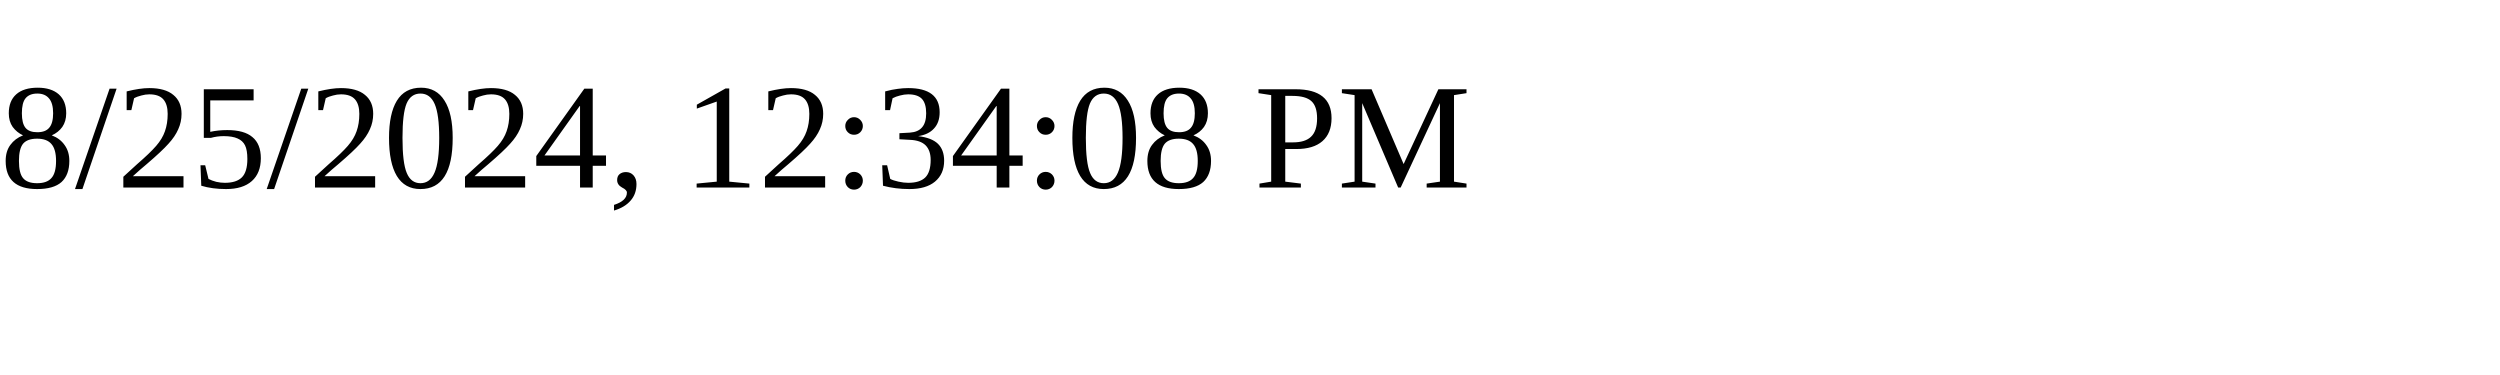
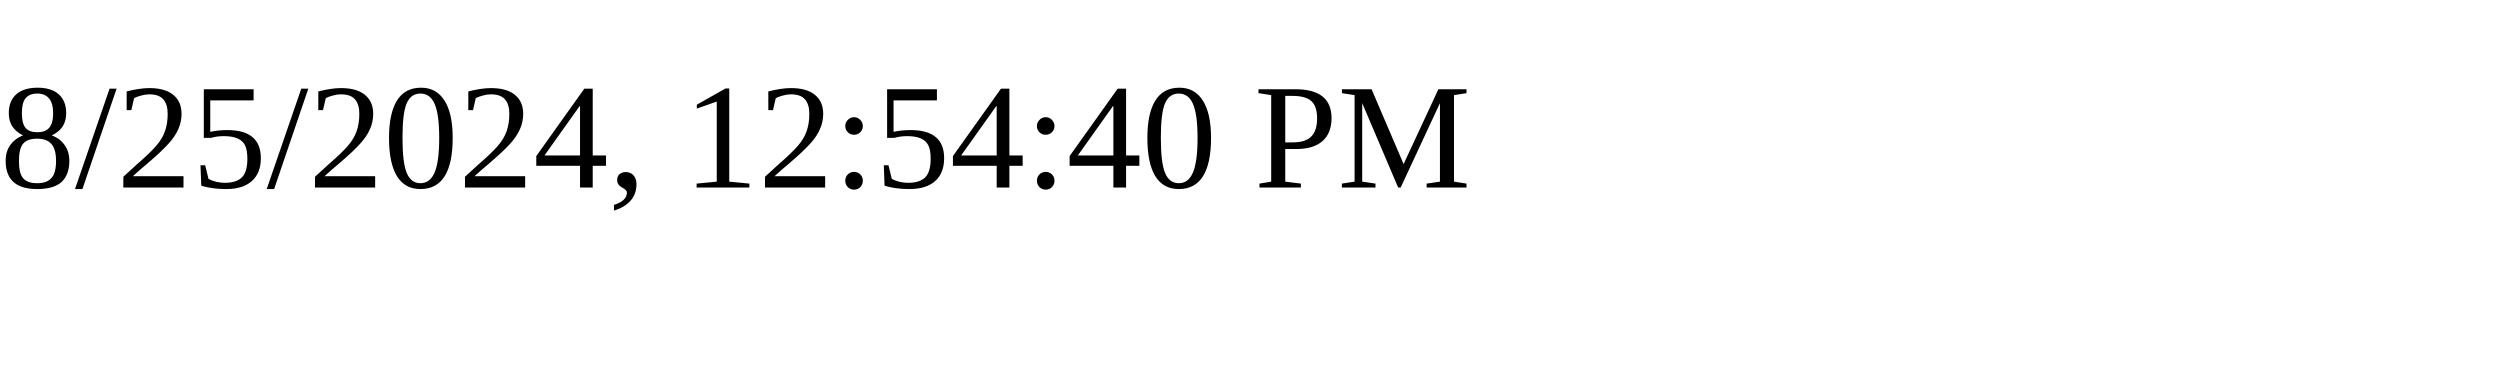
<svg xmlns="http://www.w3.org/2000/svg" height="30" width="200">
-   <text x="0" y="15">8/25/2024, 12:34:08 PM</text>
+   <text x="0" y="15">8/25/2024, 12:54:40 PM</text>
</svg>
